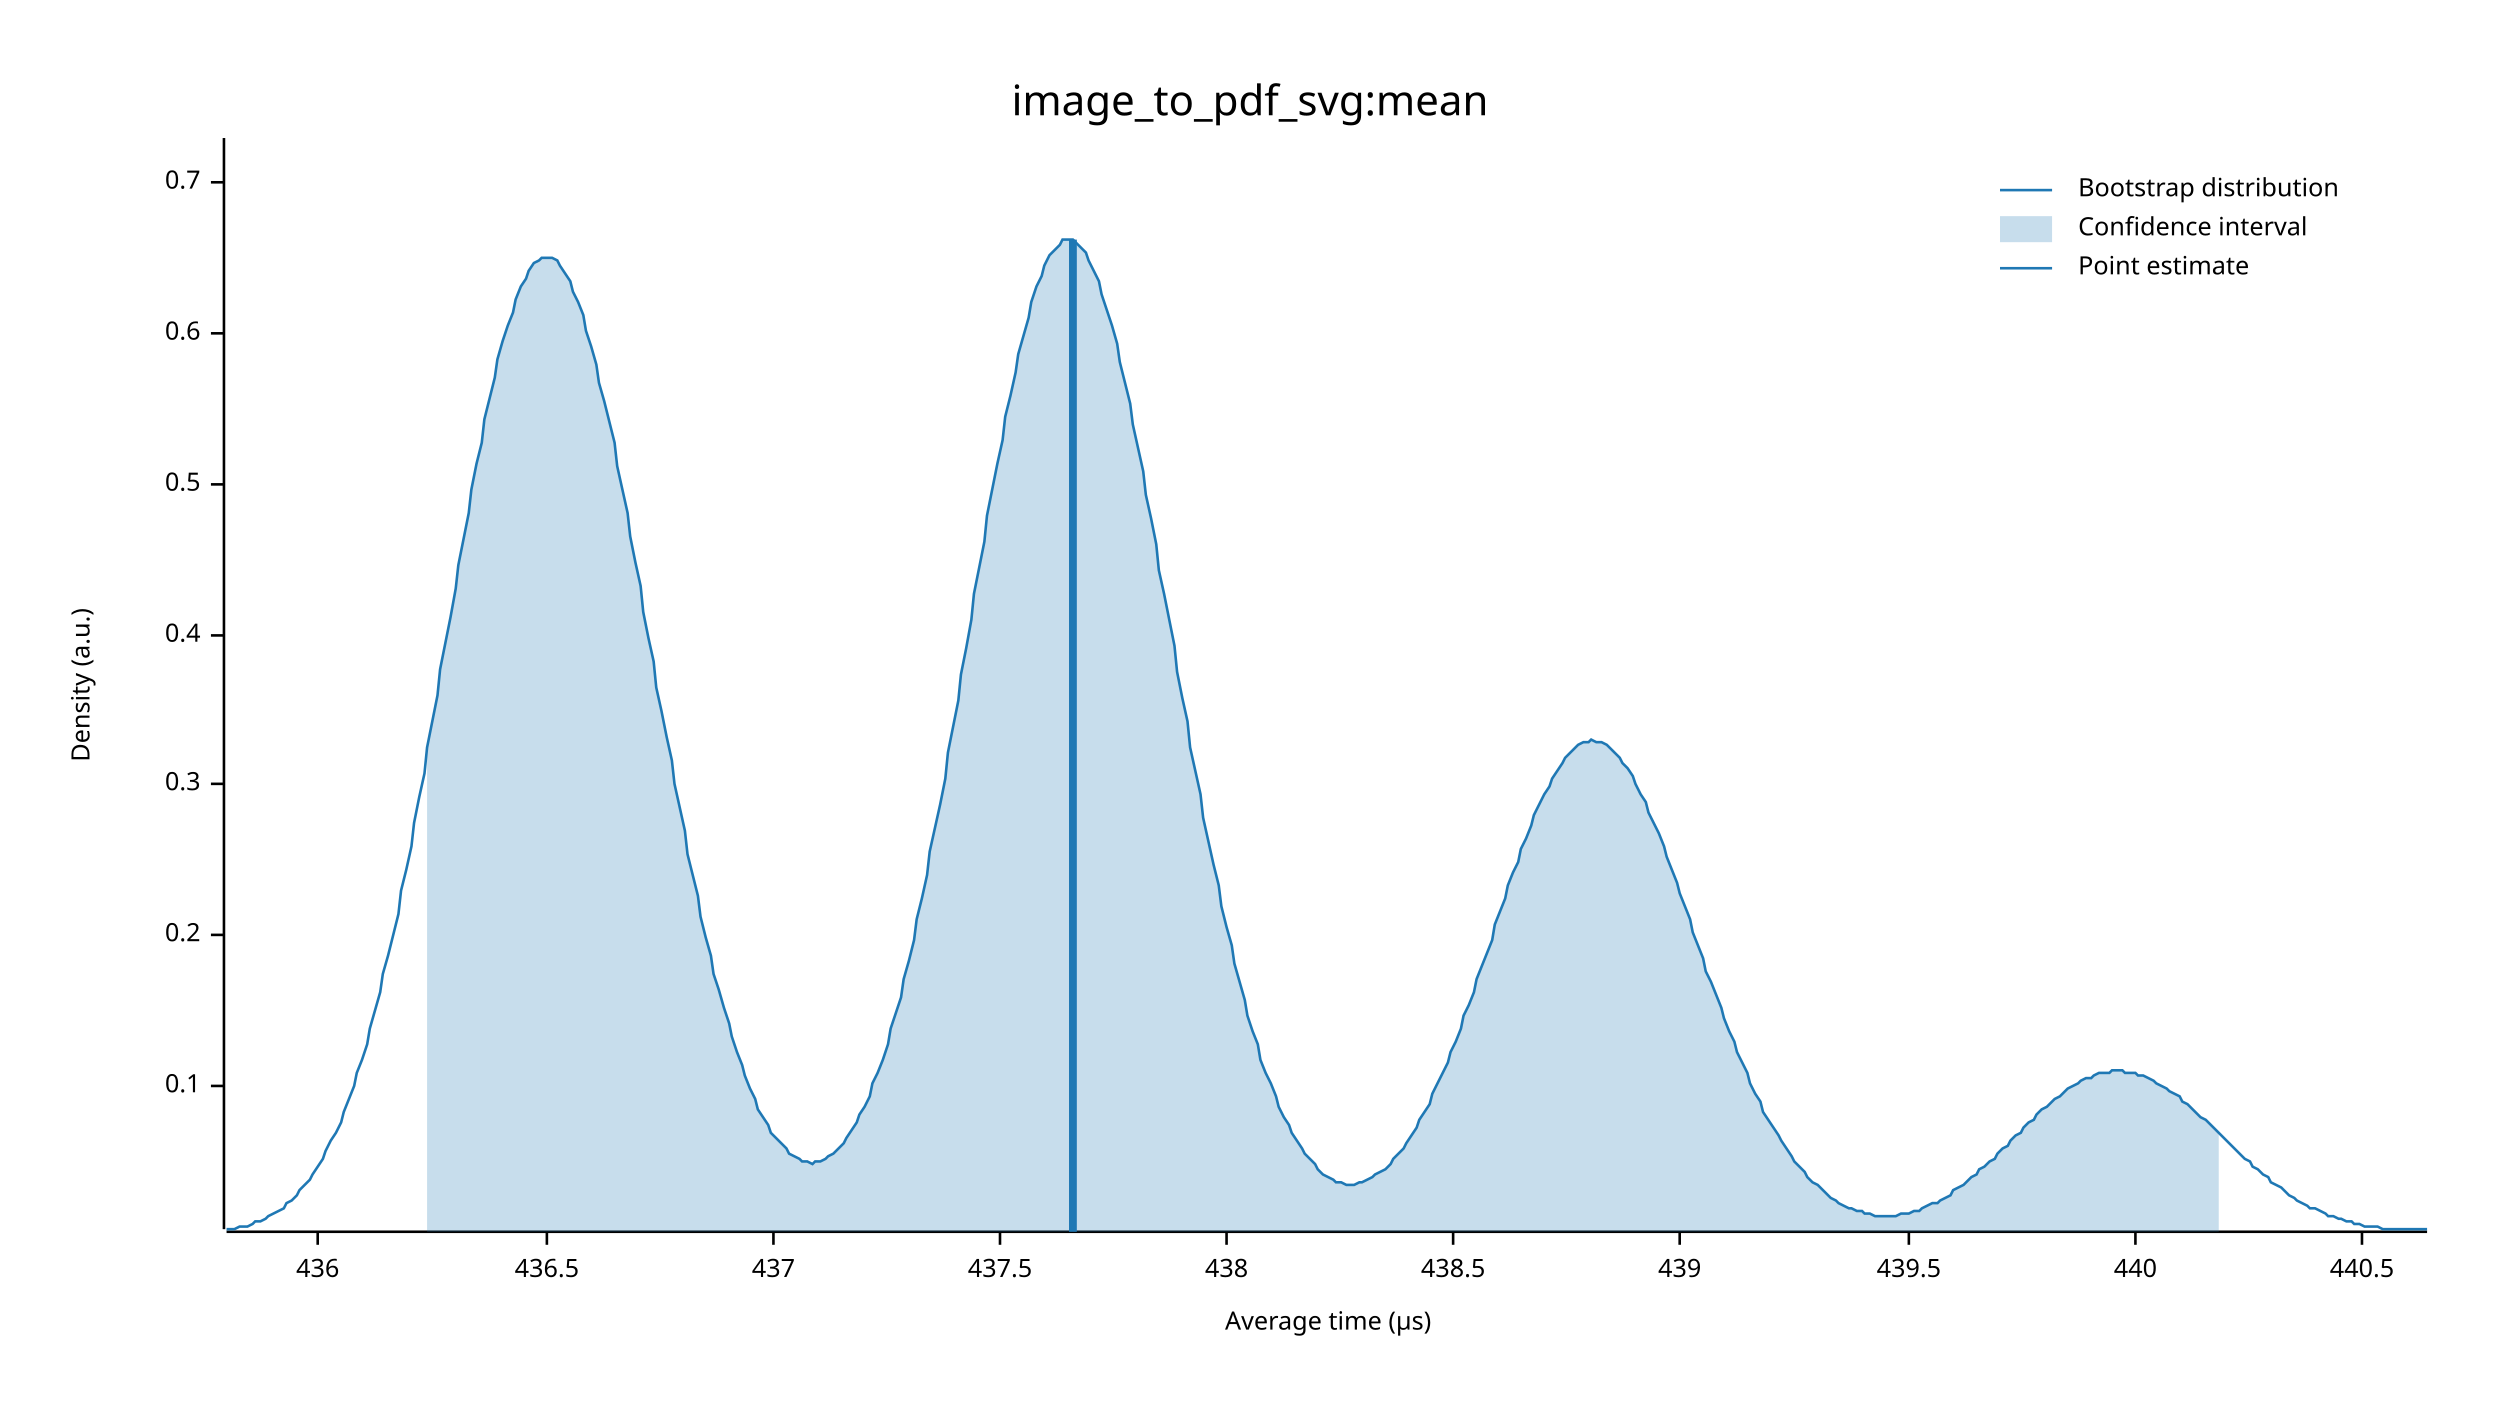
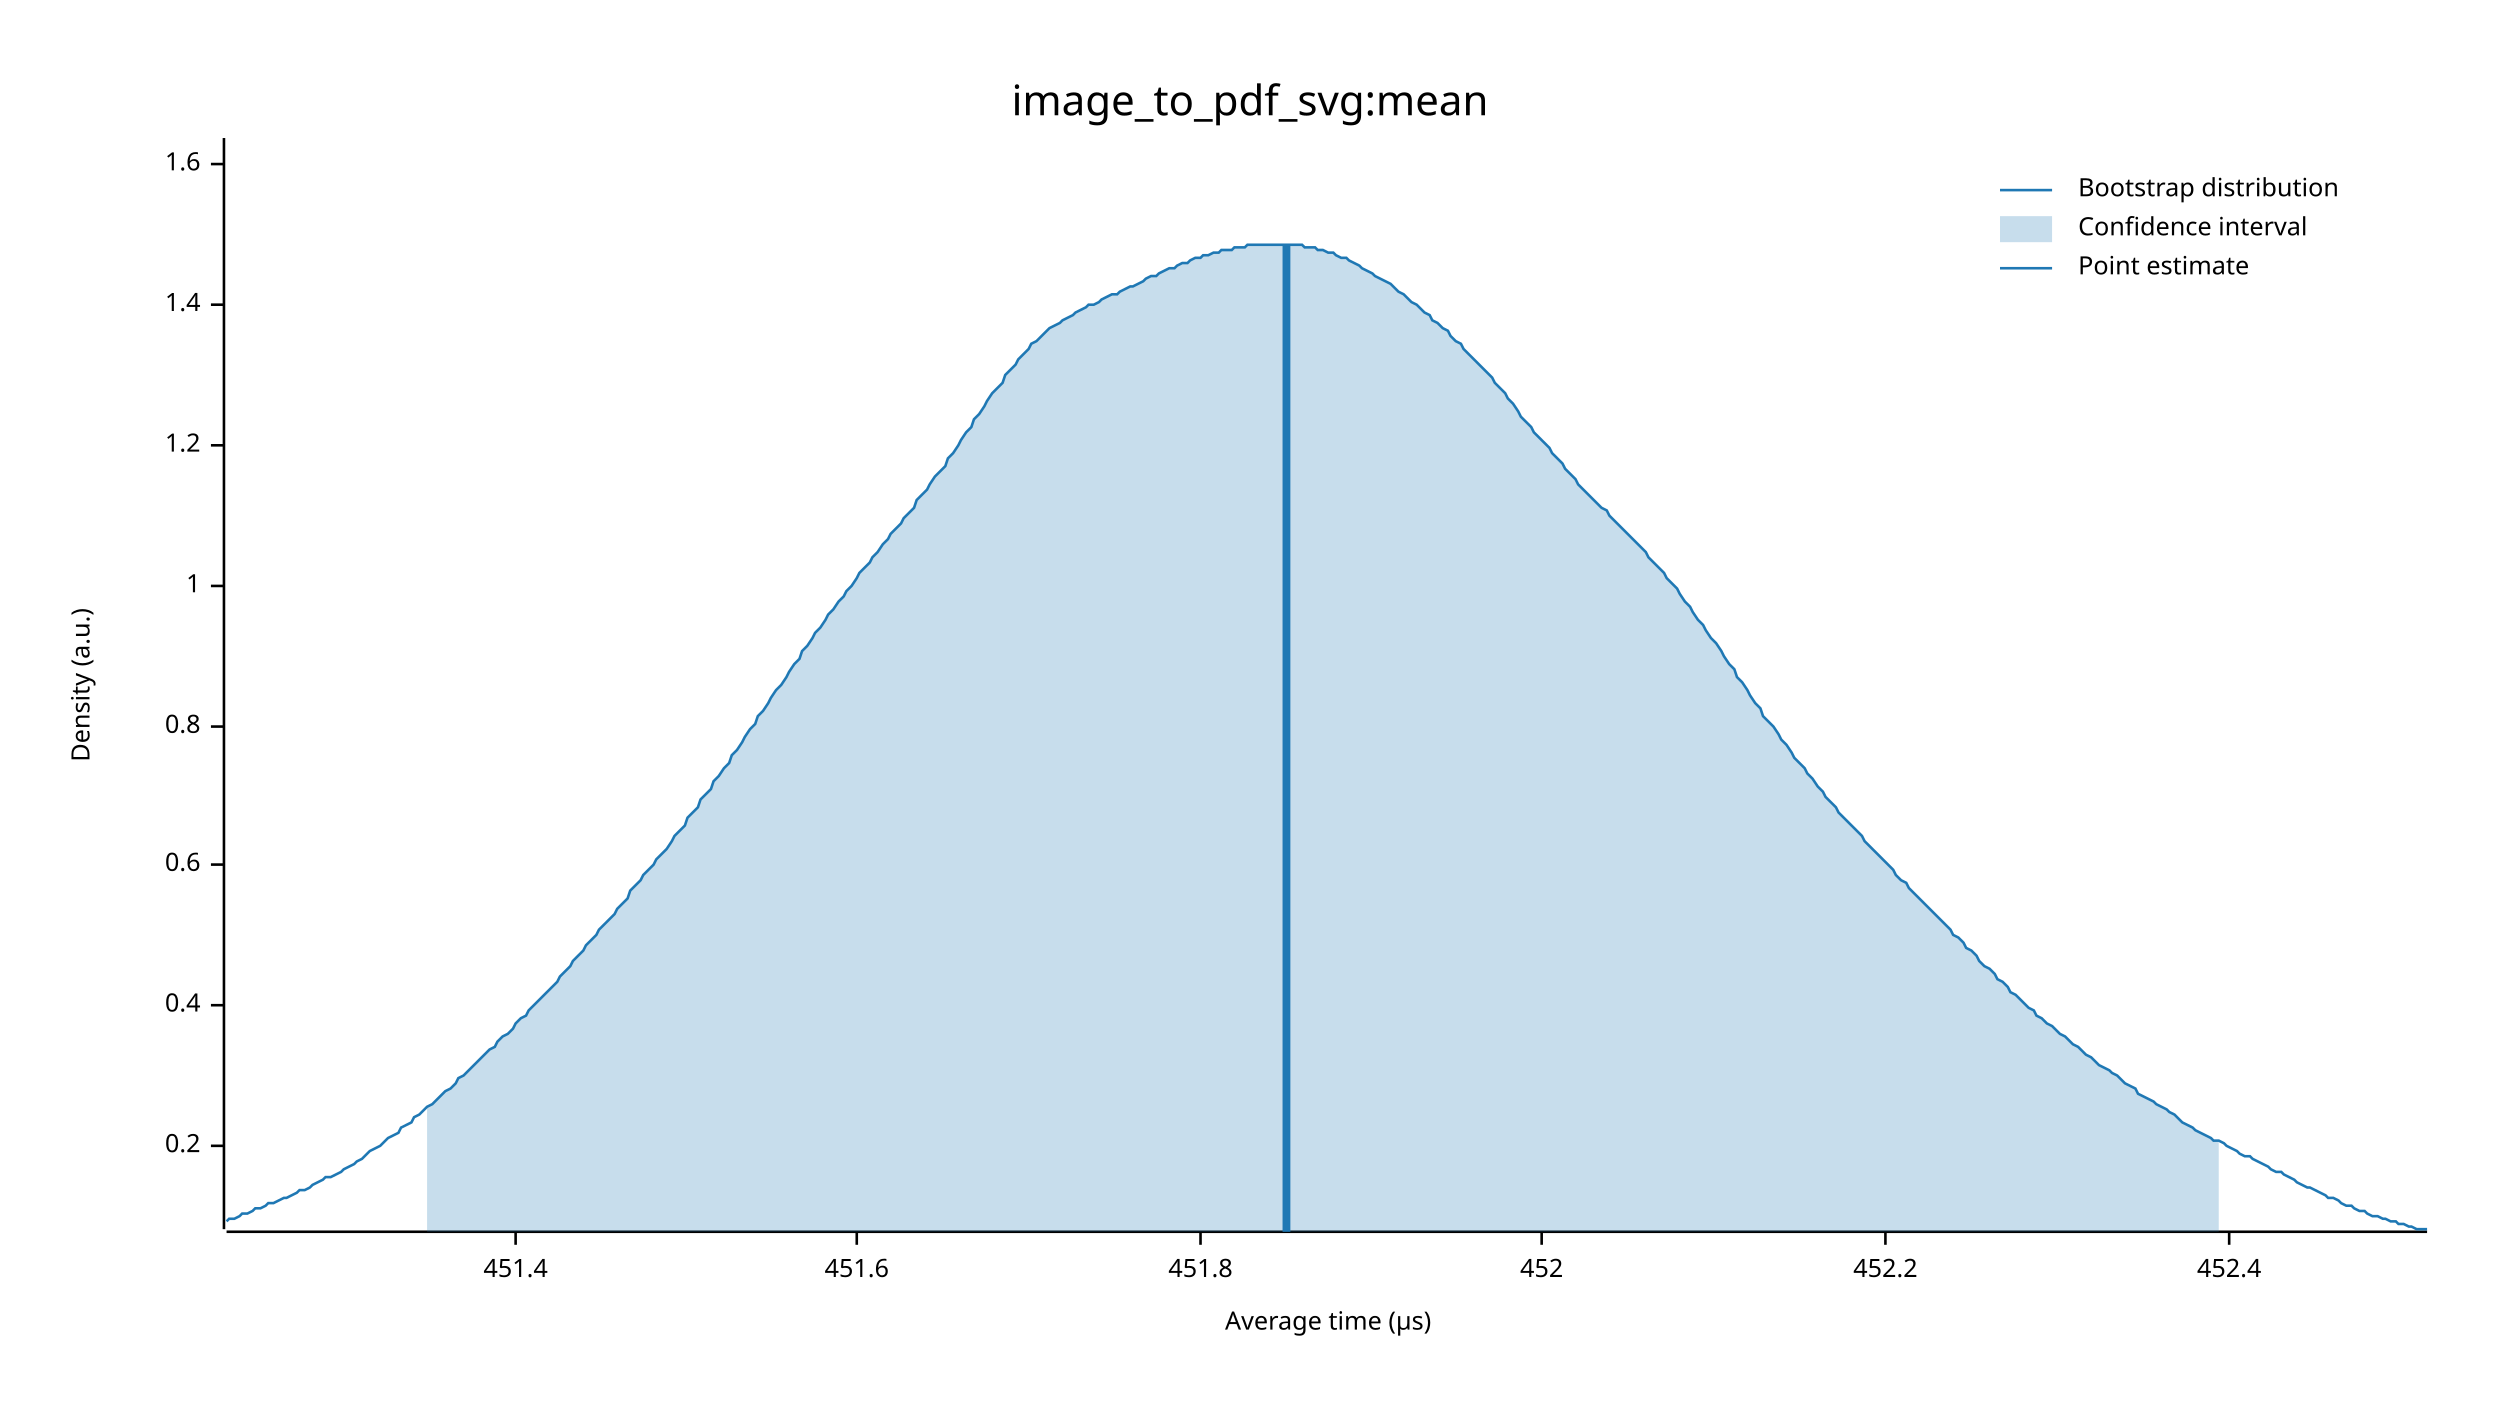
<svg xmlns="http://www.w3.org/2000/svg" width="960" height="540" viewBox="0 0 960 540">
  <text x="480" y="32" dy="0.76em" text-anchor="middle" font-family="sans-serif" font-size="16.129" opacity="1" fill="#000000">
image_to_pdf_svg:mean
</text>
  <text x="27" y="263" dy="0.76em" text-anchor="middle" font-family="sans-serif" font-size="9.677" opacity="1" fill="#000000" transform="rotate(270, 27, 263)">
Density (a.u.)
</text>
  <text x="510" y="513" dy="-0.5ex" text-anchor="middle" font-family="sans-serif" font-size="9.677" opacity="1" fill="#000000">
Average time (µs)
</text>
  <polyline fill="none" opacity="1" stroke="#000000" stroke-width="1" points="86,53 86,472 " />
-   <text x="77" y="417" dy="0.5ex" text-anchor="end" font-family="sans-serif" font-size="9.677" opacity="1" fill="#000000">
- 0.1
- </text>
-   <polyline fill="none" opacity="1" stroke="#000000" stroke-width="1" points="81,417 86,417 " />
-   <text x="77" y="359" dy="0.5ex" text-anchor="end" font-family="sans-serif" font-size="9.677" opacity="1" fill="#000000">
+   <text x="77" y="440" dy="0.5ex" text-anchor="end" font-family="sans-serif" font-size="9.677" opacity="1" fill="#000000">
0.2
</text>
-   <polyline fill="none" opacity="1" stroke="#000000" stroke-width="1" points="81,359 86,359 " />
-   <text x="77" y="301" dy="0.5ex" text-anchor="end" font-family="sans-serif" font-size="9.677" opacity="1" fill="#000000">
- 0.3
- </text>
-   <polyline fill="none" opacity="1" stroke="#000000" stroke-width="1" points="81,301 86,301 " />
-   <text x="77" y="244" dy="0.5ex" text-anchor="end" font-family="sans-serif" font-size="9.677" opacity="1" fill="#000000">
+   <polyline fill="none" opacity="1" stroke="#000000" stroke-width="1" points="81,440 86,440 " />
+   <text x="77" y="386" dy="0.5ex" text-anchor="end" font-family="sans-serif" font-size="9.677" opacity="1" fill="#000000">
0.4
</text>
-   <polyline fill="none" opacity="1" stroke="#000000" stroke-width="1" points="81,244 86,244 " />
-   <text x="77" y="186" dy="0.5ex" text-anchor="end" font-family="sans-serif" font-size="9.677" opacity="1" fill="#000000">
- 0.5
- </text>
-   <polyline fill="none" opacity="1" stroke="#000000" stroke-width="1" points="81,186 86,186 " />
-   <text x="77" y="128" dy="0.5ex" text-anchor="end" font-family="sans-serif" font-size="9.677" opacity="1" fill="#000000">
+   <polyline fill="none" opacity="1" stroke="#000000" stroke-width="1" points="81,386 86,386 " />
+   <text x="77" y="332" dy="0.5ex" text-anchor="end" font-family="sans-serif" font-size="9.677" opacity="1" fill="#000000">
0.6
</text>
-   <polyline fill="none" opacity="1" stroke="#000000" stroke-width="1" points="81,128 86,128 " />
-   <text x="77" y="70" dy="0.5ex" text-anchor="end" font-family="sans-serif" font-size="9.677" opacity="1" fill="#000000">
- 0.7
+   <polyline fill="none" opacity="1" stroke="#000000" stroke-width="1" points="81,332 86,332 " />
+   <text x="77" y="279" dy="0.5ex" text-anchor="end" font-family="sans-serif" font-size="9.677" opacity="1" fill="#000000">
+ 0.8
</text>
-   <polyline fill="none" opacity="1" stroke="#000000" stroke-width="1" points="81,70 86,70 " />
+   <polyline fill="none" opacity="1" stroke="#000000" stroke-width="1" points="81,279 86,279 " />
+   <text x="77" y="225" dy="0.5ex" text-anchor="end" font-family="sans-serif" font-size="9.677" opacity="1" fill="#000000">
+ 1
+ </text>
+   <polyline fill="none" opacity="1" stroke="#000000" stroke-width="1" points="81,225 86,225 " />
+   <text x="77" y="171" dy="0.5ex" text-anchor="end" font-family="sans-serif" font-size="9.677" opacity="1" fill="#000000">
+ 1.2
+ </text>
+   <polyline fill="none" opacity="1" stroke="#000000" stroke-width="1" points="81,171 86,171 " />
+   <text x="77" y="117" dy="0.5ex" text-anchor="end" font-family="sans-serif" font-size="9.677" opacity="1" fill="#000000">
+ 1.4
+ </text>
+   <polyline fill="none" opacity="1" stroke="#000000" stroke-width="1" points="81,117 86,117 " />
+   <text x="77" y="63" dy="0.5ex" text-anchor="end" font-family="sans-serif" font-size="9.677" opacity="1" fill="#000000">
+ 1.6
+ </text>
+   <polyline fill="none" opacity="1" stroke="#000000" stroke-width="1" points="81,63 86,63 " />
  <polyline fill="none" opacity="1" stroke="#000000" stroke-width="1" points="87,473 932,473 " />
-   <text x="122" y="483" dy="0.76em" text-anchor="middle" font-family="sans-serif" font-size="9.677" opacity="1" fill="#000000">
- 436
+   <text x="198" y="483" dy="0.76em" text-anchor="middle" font-family="sans-serif" font-size="9.677" opacity="1" fill="#000000">
+ 451.4
</text>
-   <polyline fill="none" opacity="1" stroke="#000000" stroke-width="1" points="122,473 122,478 " />
-   <text x="210" y="483" dy="0.76em" text-anchor="middle" font-family="sans-serif" font-size="9.677" opacity="1" fill="#000000">
- 436.5
+   <polyline fill="none" opacity="1" stroke="#000000" stroke-width="1" points="198,473 198,478 " />
+   <text x="329" y="483" dy="0.76em" text-anchor="middle" font-family="sans-serif" font-size="9.677" opacity="1" fill="#000000">
+ 451.6
</text>
-   <polyline fill="none" opacity="1" stroke="#000000" stroke-width="1" points="210,473 210,478 " />
-   <text x="297" y="483" dy="0.76em" text-anchor="middle" font-family="sans-serif" font-size="9.677" opacity="1" fill="#000000">
- 437
+   <polyline fill="none" opacity="1" stroke="#000000" stroke-width="1" points="329,473 329,478 " />
+   <text x="461" y="483" dy="0.76em" text-anchor="middle" font-family="sans-serif" font-size="9.677" opacity="1" fill="#000000">
+ 451.8
</text>
-   <polyline fill="none" opacity="1" stroke="#000000" stroke-width="1" points="297,473 297,478 " />
-   <text x="384" y="483" dy="0.76em" text-anchor="middle" font-family="sans-serif" font-size="9.677" opacity="1" fill="#000000">
- 437.5
+   <polyline fill="none" opacity="1" stroke="#000000" stroke-width="1" points="461,473 461,478 " />
+   <text x="592" y="483" dy="0.76em" text-anchor="middle" font-family="sans-serif" font-size="9.677" opacity="1" fill="#000000">
+ 452
</text>
-   <polyline fill="none" opacity="1" stroke="#000000" stroke-width="1" points="384,473 384,478 " />
-   <text x="471" y="483" dy="0.76em" text-anchor="middle" font-family="sans-serif" font-size="9.677" opacity="1" fill="#000000">
- 438
+   <polyline fill="none" opacity="1" stroke="#000000" stroke-width="1" points="592,473 592,478 " />
+   <text x="724" y="483" dy="0.76em" text-anchor="middle" font-family="sans-serif" font-size="9.677" opacity="1" fill="#000000">
+ 452.2
</text>
-   <polyline fill="none" opacity="1" stroke="#000000" stroke-width="1" points="471,473 471,478 " />
-   <text x="558" y="483" dy="0.76em" text-anchor="middle" font-family="sans-serif" font-size="9.677" opacity="1" fill="#000000">
- 438.5
+   <polyline fill="none" opacity="1" stroke="#000000" stroke-width="1" points="724,473 724,478 " />
+   <text x="856" y="483" dy="0.76em" text-anchor="middle" font-family="sans-serif" font-size="9.677" opacity="1" fill="#000000">
+ 452.4
</text>
-   <polyline fill="none" opacity="1" stroke="#000000" stroke-width="1" points="558,473 558,478 " />
-   <text x="645" y="483" dy="0.76em" text-anchor="middle" font-family="sans-serif" font-size="9.677" opacity="1" fill="#000000">
- 439
- </text>
-   <polyline fill="none" opacity="1" stroke="#000000" stroke-width="1" points="645,473 645,478 " />
-   <text x="733" y="483" dy="0.76em" text-anchor="middle" font-family="sans-serif" font-size="9.677" opacity="1" fill="#000000">
- 439.5
- </text>
-   <polyline fill="none" opacity="1" stroke="#000000" stroke-width="1" points="733,473 733,478 " />
-   <text x="820" y="483" dy="0.76em" text-anchor="middle" font-family="sans-serif" font-size="9.677" opacity="1" fill="#000000">
- 440
- </text>
-   <polyline fill="none" opacity="1" stroke="#000000" stroke-width="1" points="820,473 820,478 " />
-   <text x="907" y="483" dy="0.76em" text-anchor="middle" font-family="sans-serif" font-size="9.677" opacity="1" fill="#000000">
- 440.5
- </text>
-   <polyline fill="none" opacity="1" stroke="#000000" stroke-width="1" points="907,473 907,478 " />
-   <polyline fill="none" opacity="1" stroke="#1F78B4" stroke-width="1" points="87,472 88,472 90,472 92,471 93,471 95,471 97,470 98,469 100,469 102,468 103,467 105,466 107,465 109,464 110,462 112,461 114,459 115,457 117,455 119,453 120,451 122,448 124,445 125,442 127,438 129,435 131,431 132,427 134,422 136,417 137,412 139,407 141,401 142,395 144,388 146,381 147,374 149,367 151,359 153,351 154,342 156,334 158,325 159,316 161,306 163,297 164,287 166,277 168,267 169,257 171,247 173,237 175,226 176,217 178,207 180,197 181,188 183,178 185,170 186,161 188,153 190,145 191,138 193,131 195,125 197,120 198,115 200,110 202,107 203,104 205,101 207,100 208,99 210,99 212,99 214,100 215,102 217,105 219,108 220,112 222,116 224,121 225,127 227,133 229,140 230,147 232,154 234,162 236,170 237,179 239,188 241,197 242,206 244,216 246,225 247,235 249,245 251,254 252,264 254,273 256,283 258,292 259,301 261,310 263,319 264,328 266,336 268,344 269,352 271,360 273,367 274,374 276,380 278,387 280,393 281,398 283,404 285,409 286,413 288,418 290,422 291,426 293,429 295,432 296,435 298,437 300,439 302,441 303,443 305,444 307,445 308,446 310,446 312,447 313,446 315,446 317,445 318,444 320,443 322,441 324,439 325,437 327,434 329,431 330,428 332,425 334,421 335,416 337,412 339,407 341,401 342,395 344,389 346,383 347,376 349,369 351,361 352,353 354,345 356,336 357,327 359,318 361,309 363,299 364,289 366,279 368,269 369,259 371,249 373,238 374,228 376,218 378,208 379,198 381,188 383,178 385,169 386,160 388,152 390,143 391,136 393,129 395,122 396,116 398,110 400,106 401,102 403,98 405,96 407,94 408,92 410,92 412,92 413,93 415,95 417,97 418,100 420,104 422,108 423,113 425,119 427,125 429,132 430,139 432,147 434,155 435,163 437,172 439,181 440,190 442,199 444,209 445,219 447,228 449,238 451,248 452,258 454,268 456,277 457,287 459,296 461,305 462,314 464,323 466,332 468,340 469,348 471,356 473,363 474,370 476,377 478,384 479,390 481,396 483,401 484,407 486,412 488,416 490,421 491,425 493,429 495,432 496,435 498,438 500,441 501,443 503,445 505,447 506,449 508,451 510,452 512,453 513,454 515,454 517,455 518,455 520,455 522,454 523,454 525,453 527,452 528,451 530,450 532,449 534,447 535,445 537,443 539,441 540,439 542,436 544,433 545,430 547,427 549,424 550,420 552,416 554,412 556,408 557,404 559,400 561,395 562,390 564,386 566,381 567,376 569,371 571,366 573,361 574,355 576,350 578,345 579,340 581,335 583,331 584,326 586,322 588,317 589,313 591,309 593,305 595,302 596,299 598,296 600,293 601,291 603,289 605,287 606,286 608,285 610,285 611,284 613,285 615,285 617,286 618,287 620,289 622,291 623,293 625,295 627,298 628,301 630,305 632,308 633,312 635,316 637,320 639,325 640,329 642,334 644,339 645,343 647,348 649,353 650,358 652,363 654,368 655,373 657,377 659,382 661,387 662,391 664,396 666,400 667,404 669,408 671,412 672,416 674,420 676,423 677,427 679,430 681,433 683,436 684,438 686,441 688,444 689,446 691,448 693,450 694,452 696,454 698,455 700,457 701,458 703,460 705,461 706,462 708,463 710,464 711,464 713,465 715,465 716,466 718,466 720,467 722,467 723,467 725,467 727,467 728,467 730,466 732,466 733,466 735,465 737,465 738,464 740,463 742,462 744,462 745,461 747,460 749,459 750,457 752,456 754,455 755,454 757,452 759,451 760,449 762,448 764,446 766,445 767,443 769,441 771,440 772,438 774,436 776,435 777,433 779,431 781,430 782,428 784,426 786,425 788,423 789,422 791,421 793,419 794,418 796,417 798,416 799,415 801,414 803,414 804,413 806,412 808,412 810,412 811,411 813,411 815,411 816,412 818,412 820,412 821,413 823,413 825,414 827,415 828,416 830,417 832,418 833,419 835,420 837,421 838,423 840,424 842,426 843,427 845,429 847,430 849,432 850,433 852,435 854,437 855,438 857,440 859,442 860,443 862,445 864,446 865,448 867,449 869,451 871,452 872,454 874,455 876,456 877,457 879,459 881,460 882,461 884,462 886,463 887,464 889,464 891,465 893,466 894,467 896,467 898,468 899,468 901,469 903,469 904,470 906,470 908,471 909,471 911,471 913,471 915,472 916,472 918,472 920,472 921,472 923,472 925,472 926,472 928,472 930,472 932,472 " />
-   <polygon opacity="0.25" fill="#1F78B4" points="164,287 166,277 168,267 169,257 171,247 173,237 175,226 176,217 178,207 180,197 181,188 183,178 185,170 186,161 188,153 190,145 191,138 193,131 195,125 197,120 198,115 200,110 202,107 203,104 205,101 207,100 208,99 210,99 212,99 214,100 215,102 217,105 219,108 220,112 222,116 224,121 225,127 227,133 229,140 230,147 232,154 234,162 236,170 237,179 239,188 241,197 242,206 244,216 246,225 247,235 249,245 251,254 252,264 254,273 256,283 258,292 259,301 261,310 263,319 264,328 266,336 268,344 269,352 271,360 273,367 274,374 276,380 278,387 280,393 281,398 283,404 285,409 286,413 288,418 290,422 291,426 293,429 295,432 296,435 298,437 300,439 302,441 303,443 305,444 307,445 308,446 310,446 312,447 313,446 315,446 317,445 318,444 320,443 322,441 324,439 325,437 327,434 329,431 330,428 332,425 334,421 335,416 337,412 339,407 341,401 342,395 344,389 346,383 347,376 349,369 351,361 352,353 354,345 356,336 357,327 359,318 361,309 363,299 364,289 366,279 368,269 369,259 371,249 373,238 374,228 376,218 378,208 379,198 381,188 383,178 385,169 386,160 388,152 390,143 391,136 393,129 395,122 396,116 398,110 400,106 401,102 403,98 405,96 407,94 408,92 410,92 412,92 413,93 415,95 417,97 418,100 420,104 422,108 423,113 425,119 427,125 429,132 430,139 432,147 434,155 435,163 437,172 439,181 440,190 442,199 444,209 445,219 447,228 449,238 451,248 452,258 454,268 456,277 457,287 459,296 461,305 462,314 464,323 466,332 468,340 469,348 471,356 473,363 474,370 476,377 478,384 479,390 481,396 483,401 484,407 486,412 488,416 490,421 491,425 493,429 495,432 496,435 498,438 500,441 501,443 503,445 505,447 506,449 508,451 510,452 512,453 513,454 515,454 517,455 518,455 520,455 522,454 523,454 525,453 527,452 528,451 530,450 532,449 534,447 535,445 537,443 539,441 540,439 542,436 544,433 545,430 547,427 549,424 550,420 552,416 554,412 556,408 557,404 559,400 561,395 562,390 564,386 566,381 567,376 569,371 571,366 573,361 574,355 576,350 578,345 579,340 581,335 583,331 584,326 586,322 588,317 589,313 591,309 593,305 595,302 596,299 598,296 600,293 601,291 603,289 605,287 606,286 608,285 610,285 611,284 613,285 615,285 617,286 618,287 620,289 622,291 623,293 625,295 627,298 628,301 630,305 632,308 633,312 635,316 637,320 639,325 640,329 642,334 644,339 645,343 647,348 649,353 650,358 652,363 654,368 655,373 657,377 659,382 661,387 662,391 664,396 666,400 667,404 669,408 671,412 672,416 674,420 676,423 677,427 679,430 681,433 683,436 684,438 686,441 688,444 689,446 691,448 693,450 694,452 696,454 698,455 700,457 701,458 703,460 705,461 706,462 708,463 710,464 711,464 713,465 715,465 716,466 718,466 720,467 722,467 723,467 725,467 727,467 728,467 730,466 732,466 733,466 735,465 737,465 738,464 740,463 742,462 744,462 745,461 747,460 749,459 750,457 752,456 754,455 755,454 757,452 759,451 760,449 762,448 764,446 766,445 767,443 769,441 771,440 772,438 774,436 776,435 777,433 779,431 781,430 782,428 784,426 786,425 788,423 789,422 791,421 793,419 794,418 796,417 798,416 799,415 801,414 803,414 804,413 806,412 808,412 810,412 811,411 813,411 815,411 816,412 818,412 820,412 821,413 823,413 825,414 827,415 828,416 830,417 832,418 833,419 835,420 837,421 838,423 840,424 842,426 843,427 845,429 847,430 849,432 850,433 852,435 852,473 164,473 " />
-   <polyline fill="none" opacity="1" stroke="#1F78B4" stroke-width="3" points="412,473 412,92 " />
+   <polyline fill="none" opacity="1" stroke="#000000" stroke-width="1" points="856,473 856,478 " />
+   <polyline fill="none" opacity="1" stroke="#1F78B4" stroke-width="1" points="87,469 88,468 90,468 92,467 93,466 95,466 97,465 98,464 100,464 102,463 103,462 105,462 107,461 109,460 110,460 112,459 114,458 115,457 117,457 119,456 120,455 122,454 124,453 125,452 127,452 129,451 131,450 132,449 134,448 136,447 137,446 139,445 141,443 142,442 144,441 146,440 147,439 149,437 151,436 153,435 154,433 156,432 158,431 159,429 161,428 163,426 164,425 166,424 168,422 169,421 171,419 173,418 175,416 176,414 178,413 180,411 181,410 183,408 185,406 186,405 188,403 190,402 191,400 193,398 195,397 197,395 198,393 200,391 202,390 203,388 205,386 207,384 208,383 210,381 212,379 214,377 215,375 217,373 219,371 220,369 222,367 224,365 225,363 227,361 229,359 230,357 232,355 234,353 236,351 237,349 239,347 241,345 242,342 244,340 246,338 247,336 249,334 251,332 252,330 254,328 256,326 258,323 259,321 261,319 263,317 264,314 266,312 268,310 269,307 271,305 273,303 274,300 276,298 278,295 280,293 281,290 283,288 285,285 286,283 288,280 290,278 291,275 293,273 295,270 296,268 298,265 300,263 302,260 303,258 305,255 307,253 308,250 310,248 312,245 313,243 315,241 317,238 318,236 320,234 322,231 324,229 325,227 327,225 329,222 330,220 332,218 334,216 335,214 337,212 339,209 341,207 342,205 344,203 346,201 347,199 349,197 351,195 352,192 354,190 356,188 357,186 359,183 361,181 363,179 364,176 366,174 368,171 369,169 371,166 373,164 374,161 376,159 378,156 379,154 381,151 383,149 385,147 386,144 388,142 390,140 391,138 393,136 395,134 396,132 398,131 400,129 401,128 403,126 405,125 407,124 408,123 410,122 412,121 413,120 415,119 417,118 418,117 420,117 422,116 423,115 425,114 427,113 429,113 430,112 432,111 434,110 435,110 437,109 439,108 440,107 442,106 444,106 445,105 447,104 449,103 451,103 452,102 454,101 456,101 457,100 459,99 461,99 462,98 464,98 466,97 468,97 469,96 471,96 473,96 474,95 476,95 478,95 479,94 481,94 483,94 484,94 486,94 488,94 490,94 491,94 493,94 495,94 496,94 498,94 500,94 501,95 503,95 505,95 506,96 508,96 510,97 512,97 513,98 515,99 517,99 518,100 520,101 522,102 523,103 525,104 527,105 528,106 530,107 532,108 534,109 535,110 537,112 539,113 540,114 542,116 544,117 545,118 547,120 549,121 550,123 552,124 554,126 556,127 557,129 559,131 561,132 562,134 564,136 566,138 567,139 569,141 571,143 573,145 574,147 576,149 578,151 579,153 581,155 583,158 584,160 586,162 588,164 589,166 591,168 593,170 595,172 596,174 598,176 600,178 601,180 603,182 605,184 606,186 608,188 610,190 611,191 613,193 615,195 617,196 618,198 620,200 622,202 623,203 625,205 627,207 628,208 630,210 632,212 633,214 635,216 637,218 639,220 640,222 642,224 644,226 645,228 647,231 649,233 650,235 652,238 654,240 655,242 657,245 659,247 661,250 662,252 664,255 666,257 667,260 669,262 671,265 672,267 674,270 676,272 677,275 679,277 681,279 683,282 684,284 686,286 688,289 689,291 691,293 693,295 694,297 696,299 698,302 700,304 701,306 703,308 705,310 706,312 708,314 710,316 711,317 713,319 715,321 716,323 718,325 720,327 722,329 723,330 725,332 727,334 728,336 730,338 732,339 733,341 735,343 737,345 738,346 740,348 742,350 744,352 745,353 747,355 749,357 750,359 752,360 754,362 755,364 757,365 759,367 760,369 762,371 764,372 766,374 767,376 769,377 771,379 772,381 774,382 776,384 777,385 779,387 781,388 782,390 784,391 786,393 788,394 789,395 791,397 793,398 794,399 796,401 798,402 799,403 801,405 803,406 804,407 806,409 808,410 810,411 811,412 813,413 815,415 816,416 818,417 820,418 821,420 823,421 825,422 827,423 828,424 830,425 832,426 833,427 835,428 837,430 838,431 840,432 842,433 843,434 845,435 847,436 849,437 850,438 852,438 854,439 855,440 857,441 859,442 860,443 862,444 864,444 865,445 867,446 869,447 871,448 872,449 874,450 876,450 877,451 879,452 881,453 882,454 884,455 886,456 887,456 889,457 891,458 893,459 894,460 896,460 898,461 899,462 901,463 903,463 904,464 906,465 908,465 909,466 911,467 913,467 915,468 916,468 918,469 920,469 921,470 923,470 925,471 926,471 928,472 930,472 932,472 " />
+   <polygon opacity="0.25" fill="#1F78B4" points="164,425 166,424 168,422 169,421 171,419 173,418 175,416 176,414 178,413 180,411 181,410 183,408 185,406 186,405 188,403 190,402 191,400 193,398 195,397 197,395 198,393 200,391 202,390 203,388 205,386 207,384 208,383 210,381 212,379 214,377 215,375 217,373 219,371 220,369 222,367 224,365 225,363 227,361 229,359 230,357 232,355 234,353 236,351 237,349 239,347 241,345 242,342 244,340 246,338 247,336 249,334 251,332 252,330 254,328 256,326 258,323 259,321 261,319 263,317 264,314 266,312 268,310 269,307 271,305 273,303 274,300 276,298 278,295 280,293 281,290 283,288 285,285 286,283 288,280 290,278 291,275 293,273 295,270 296,268 298,265 300,263 302,260 303,258 305,255 307,253 308,250 310,248 312,245 313,243 315,241 317,238 318,236 320,234 322,231 324,229 325,227 327,225 329,222 330,220 332,218 334,216 335,214 337,212 339,209 341,207 342,205 344,203 346,201 347,199 349,197 351,195 352,192 354,190 356,188 357,186 359,183 361,181 363,179 364,176 366,174 368,171 369,169 371,166 373,164 374,161 376,159 378,156 379,154 381,151 383,149 385,147 386,144 388,142 390,140 391,138 393,136 395,134 396,132 398,131 400,129 401,128 403,126 405,125 407,124 408,123 410,122 412,121 413,120 415,119 417,118 418,117 420,117 422,116 423,115 425,114 427,113 429,113 430,112 432,111 434,110 435,110 437,109 439,108 440,107 442,106 444,106 445,105 447,104 449,103 451,103 452,102 454,101 456,101 457,100 459,99 461,99 462,98 464,98 466,97 468,97 469,96 471,96 473,96 474,95 476,95 478,95 479,94 481,94 483,94 484,94 486,94 488,94 490,94 491,94 493,94 495,94 496,94 498,94 500,94 501,95 503,95 505,95 506,96 508,96 510,97 512,97 513,98 515,99 517,99 518,100 520,101 522,102 523,103 525,104 527,105 528,106 530,107 532,108 534,109 535,110 537,112 539,113 540,114 542,116 544,117 545,118 547,120 549,121 550,123 552,124 554,126 556,127 557,129 559,131 561,132 562,134 564,136 566,138 567,139 569,141 571,143 573,145 574,147 576,149 578,151 579,153 581,155 583,158 584,160 586,162 588,164 589,166 591,168 593,170 595,172 596,174 598,176 600,178 601,180 603,182 605,184 606,186 608,188 610,190 611,191 613,193 615,195 617,196 618,198 620,200 622,202 623,203 625,205 627,207 628,208 630,210 632,212 633,214 635,216 637,218 639,220 640,222 642,224 644,226 645,228 647,231 649,233 650,235 652,238 654,240 655,242 657,245 659,247 661,250 662,252 664,255 666,257 667,260 669,262 671,265 672,267 674,270 676,272 677,275 679,277 681,279 683,282 684,284 686,286 688,289 689,291 691,293 693,295 694,297 696,299 698,302 700,304 701,306 703,308 705,310 706,312 708,314 710,316 711,317 713,319 715,321 716,323 718,325 720,327 722,329 723,330 725,332 727,334 728,336 730,338 732,339 733,341 735,343 737,345 738,346 740,348 742,350 744,352 745,353 747,355 749,357 750,359 752,360 754,362 755,364 757,365 759,367 760,369 762,371 764,372 766,374 767,376 769,377 771,379 772,381 774,382 776,384 777,385 779,387 781,388 782,390 784,391 786,393 788,394 789,395 791,397 793,398 794,399 796,401 798,402 799,403 801,405 803,406 804,407 806,409 808,410 810,411 811,412 813,413 815,415 816,416 818,417 820,418 821,420 823,421 825,422 827,423 828,424 830,425 832,426 833,427 835,428 837,430 838,431 840,432 842,433 843,434 845,435 847,436 849,437 850,438 852,438 852,473 164,473 " />
+   <polyline fill="none" opacity="1" stroke="#1F78B4" stroke-width="3" points="494,473 494,94 " />
  <text x="798" y="68" dy="0.76em" text-anchor="start" font-family="sans-serif" font-size="9.677" opacity="1" fill="#000000">
Bootstrap distribution
</text>
  <text x="798" y="83" dy="0.76em" text-anchor="start" font-family="sans-serif" font-size="9.677" opacity="1" fill="#000000">
Confidence interval
</text>
  <text x="798" y="98" dy="0.76em" text-anchor="start" font-family="sans-serif" font-size="9.677" opacity="1" fill="#000000">
Point estimate
</text>
  <polyline fill="none" opacity="1" stroke="#1F78B4" stroke-width="1" points="768,73 788,73 " />
  <rect x="768" y="83" width="20" height="10" opacity="0.25" fill="#1F78B4" stroke="none" />
  <polyline fill="none" opacity="1" stroke="#1F78B4" stroke-width="1" points="768,103 788,103 " />
</svg>
